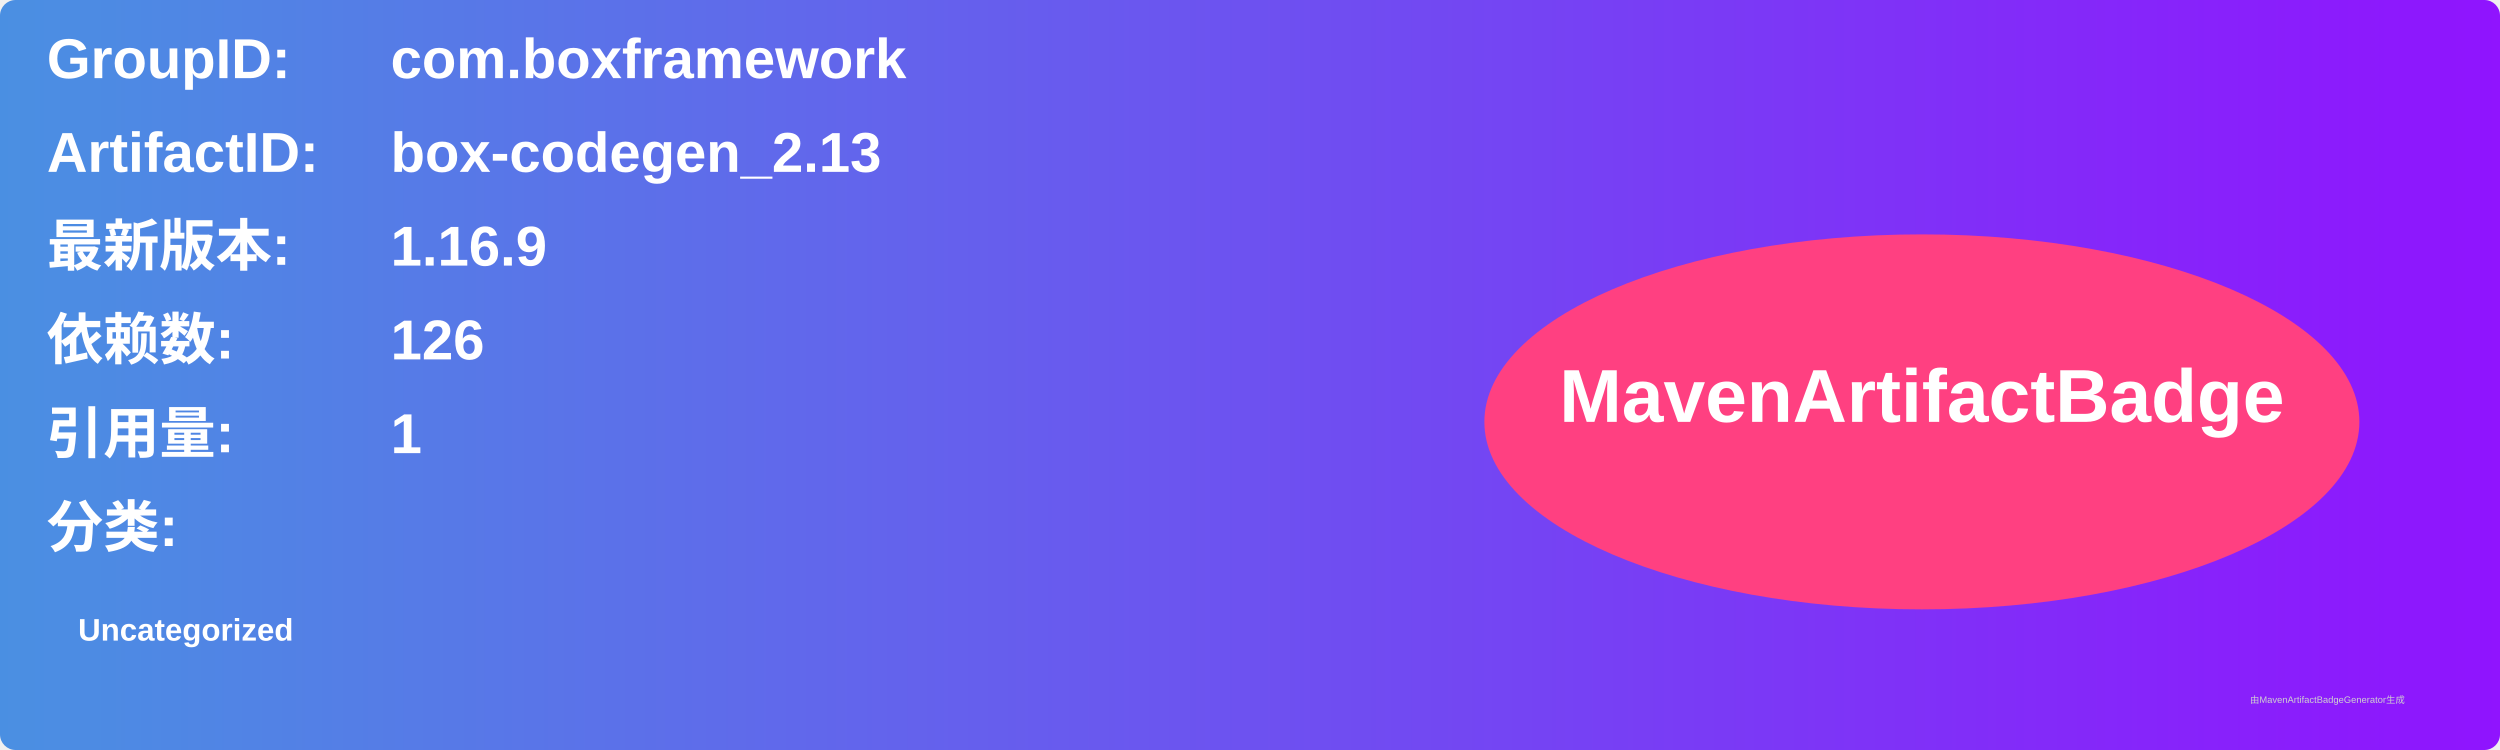
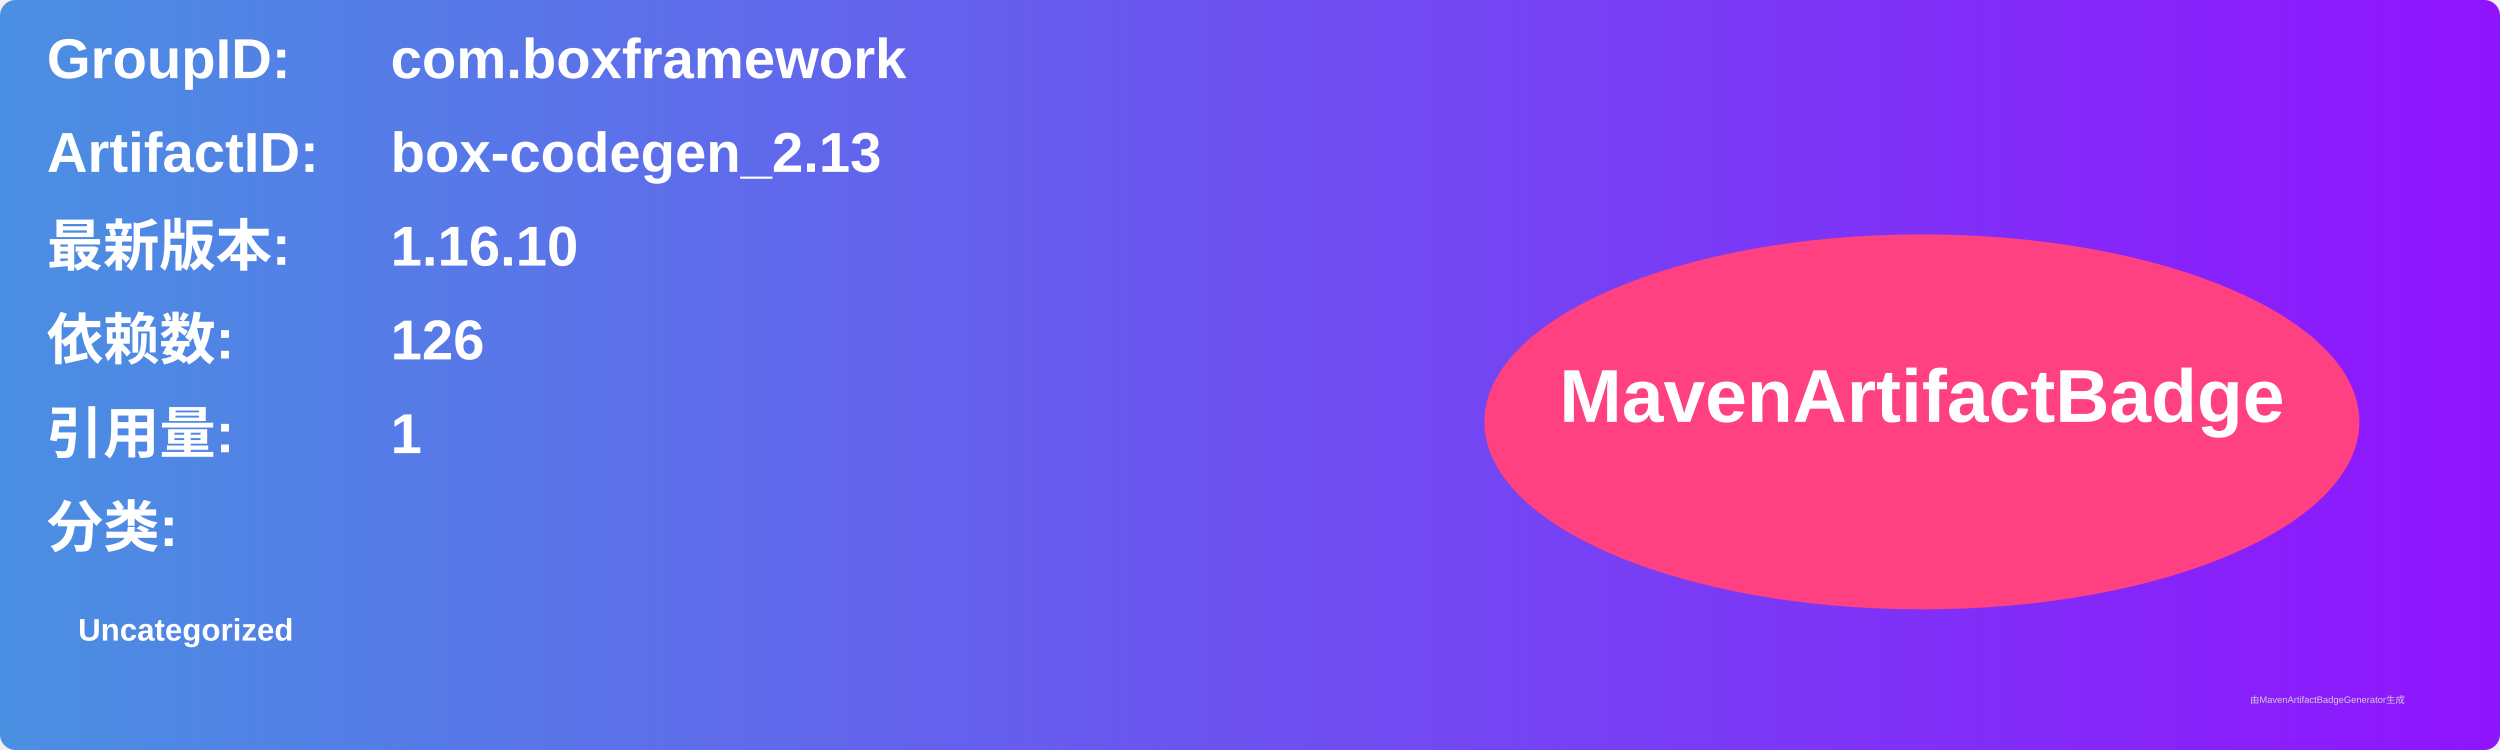
<svg xmlns="http://www.w3.org/2000/svg" width="800" height="240" viewBox="0 0 800 240">
  <linearGradient id="grad" x1="0%" y1="0%" x2="100%" y2="0%">
    <stop offset="0%" stop-color="#4a90e2" />
    <stop offset="100%" stop-color="#9013fe" />
  </linearGradient>
  <rect width="100%" height="100%" rx="5" ry="5" fill="url(#grad)" />
  <g transform="translate(15, 15)">
    <text x="0" y="10" font-family="Arial" font-size="18" fill="white" font-weight="bold" width="260">GroupID:</text>
    <text x="110" y="10" font-family="Arial" font-size="18" fill="white" font-weight="bold" width="460">com.boxframework</text>
    <text x="0" y="40" font-family="Arial" font-size="18" fill="white" font-weight="bold" width="260">ArtifactID:</text>
    <text x="110" y="40" font-family="Arial" font-size="18" fill="white" font-weight="bold" width="460">box-codegen_2.13</text>
    <text x="0" y="70" font-family="Arial" font-size="18" fill="white" font-weight="bold">最新版本:</text>
    <text x="110" y="70" font-family="Arial" font-size="18" fill="white" font-weight="bold">
-       <tspan font-weight="bold">1.16.9</tspan>
+       <tspan font-weight="bold">1.16.10</tspan>
    </text>
    <text x="0" y="100" font-family="Arial" font-size="18" fill="white" font-weight="bold">依赖数: </text>
    <text x="110" y="100" font-family="Arial" font-size="18" fill="white">
      <tspan font-weight="bold">126</tspan>
    </text>
    <text x="0" y="130" font-family="Arial" font-size="18" fill="white" font-weight="bold">引用量: </text>
    <text x="110" y="130" font-family="Arial" font-size="18" fill="white">
      <tspan font-weight="bold">1</tspan>
    </text>
    <text x="0" y="160" font-family="Arial" font-size="18" fill="white" font-weight="bold">分类:</text>
    <text x="10" y="190" font-family="Arial" font-size="10" fill="white">
      <tspan font-weight="bold">Uncategorized</tspan>
    </text>
    <ellipse cx="600" cy="120" rx="140" ry="60" fill="#ff4081" />
    <text x="600" y="120" text-anchor="middle" font-family="Arial" font-size="24" fill="white" font-weight="bold">MavenArtifactBadge</text>
  </g>
  <text x="720" y="225" font-family="Arial" font-size="3" fill="#d0d0d0">由MavenArtifactBadgeGenerator生成</text>
</svg>
